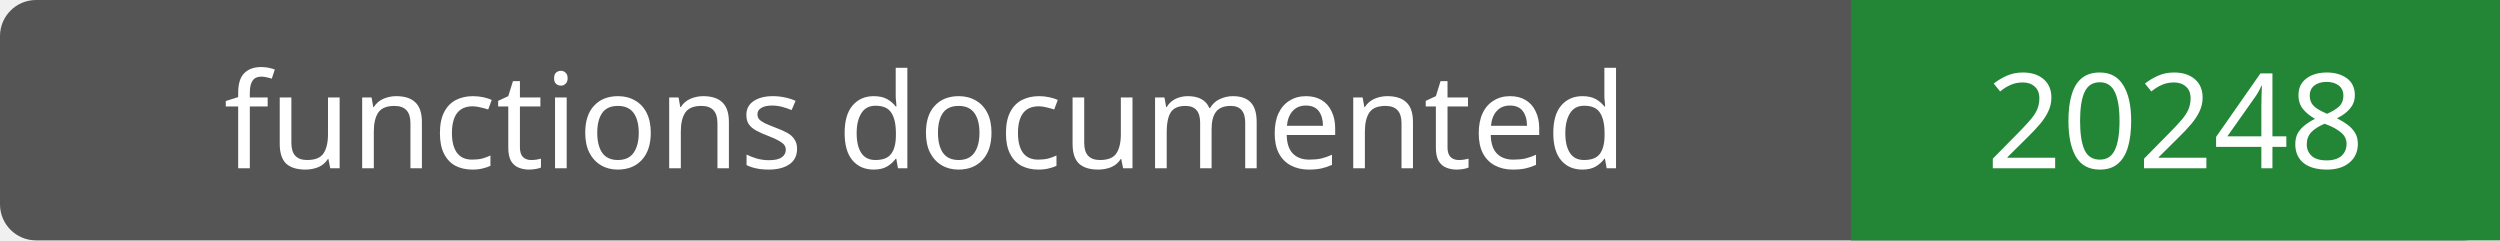
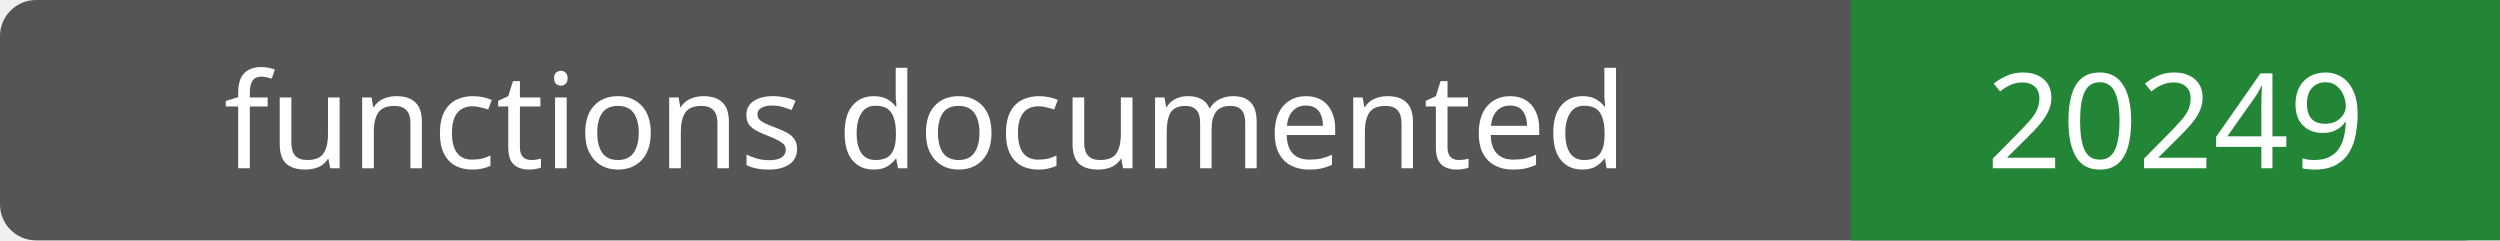
- <svg xmlns="http://www.w3.org/2000/svg" width="208" height="20" role="img" aria-label="functions documented: 20248">
+ <svg xmlns="http://www.w3.org/2000/svg" width="208" height="20" role="img" aria-label="functions documented: 20249">
  <rect width="208" height="20" rx="3" fill="#555" />
  <path fill="#238636" d="M154 0h54v20H154z" />
  <g fill="#fff" text-anchor="middle" font-family="Verdana,sans-serif" font-size="11">
    <text x="77.0" y="14">functions documented</text>
-     <text x="181.0" y="14">20248</text>
+     <text x="181.0" y="14">20249</text>
  </g>
</svg>
